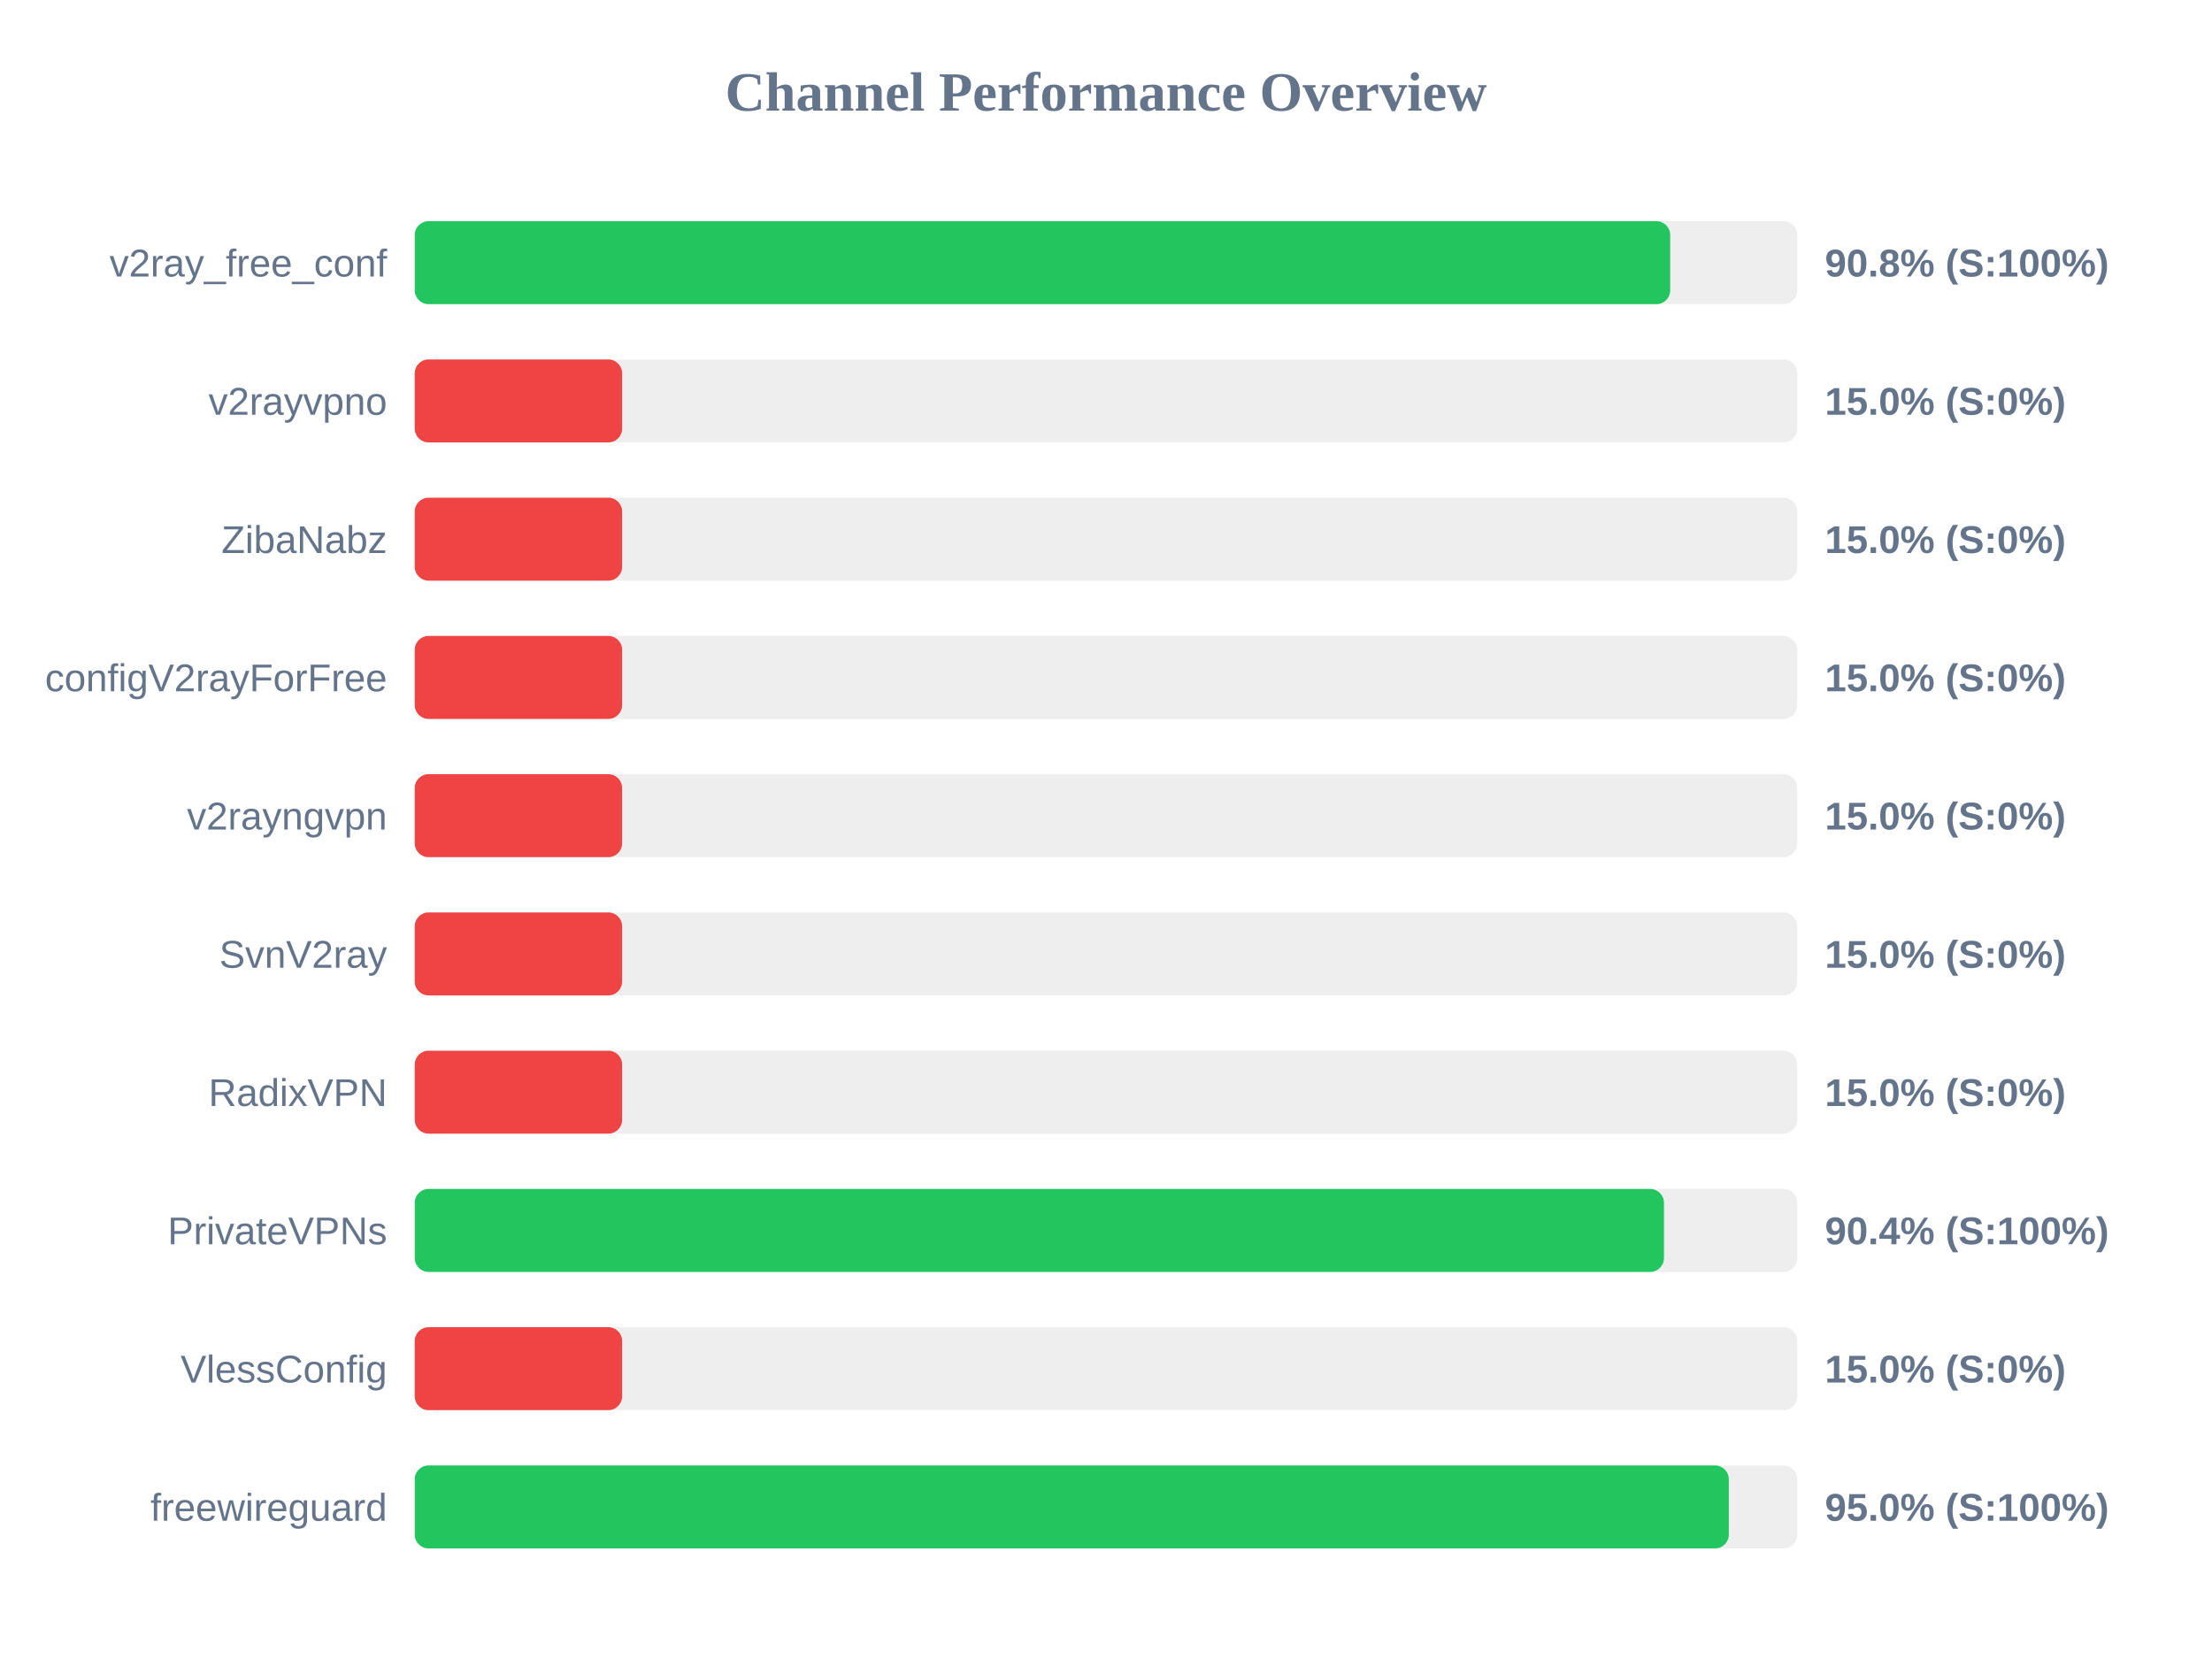
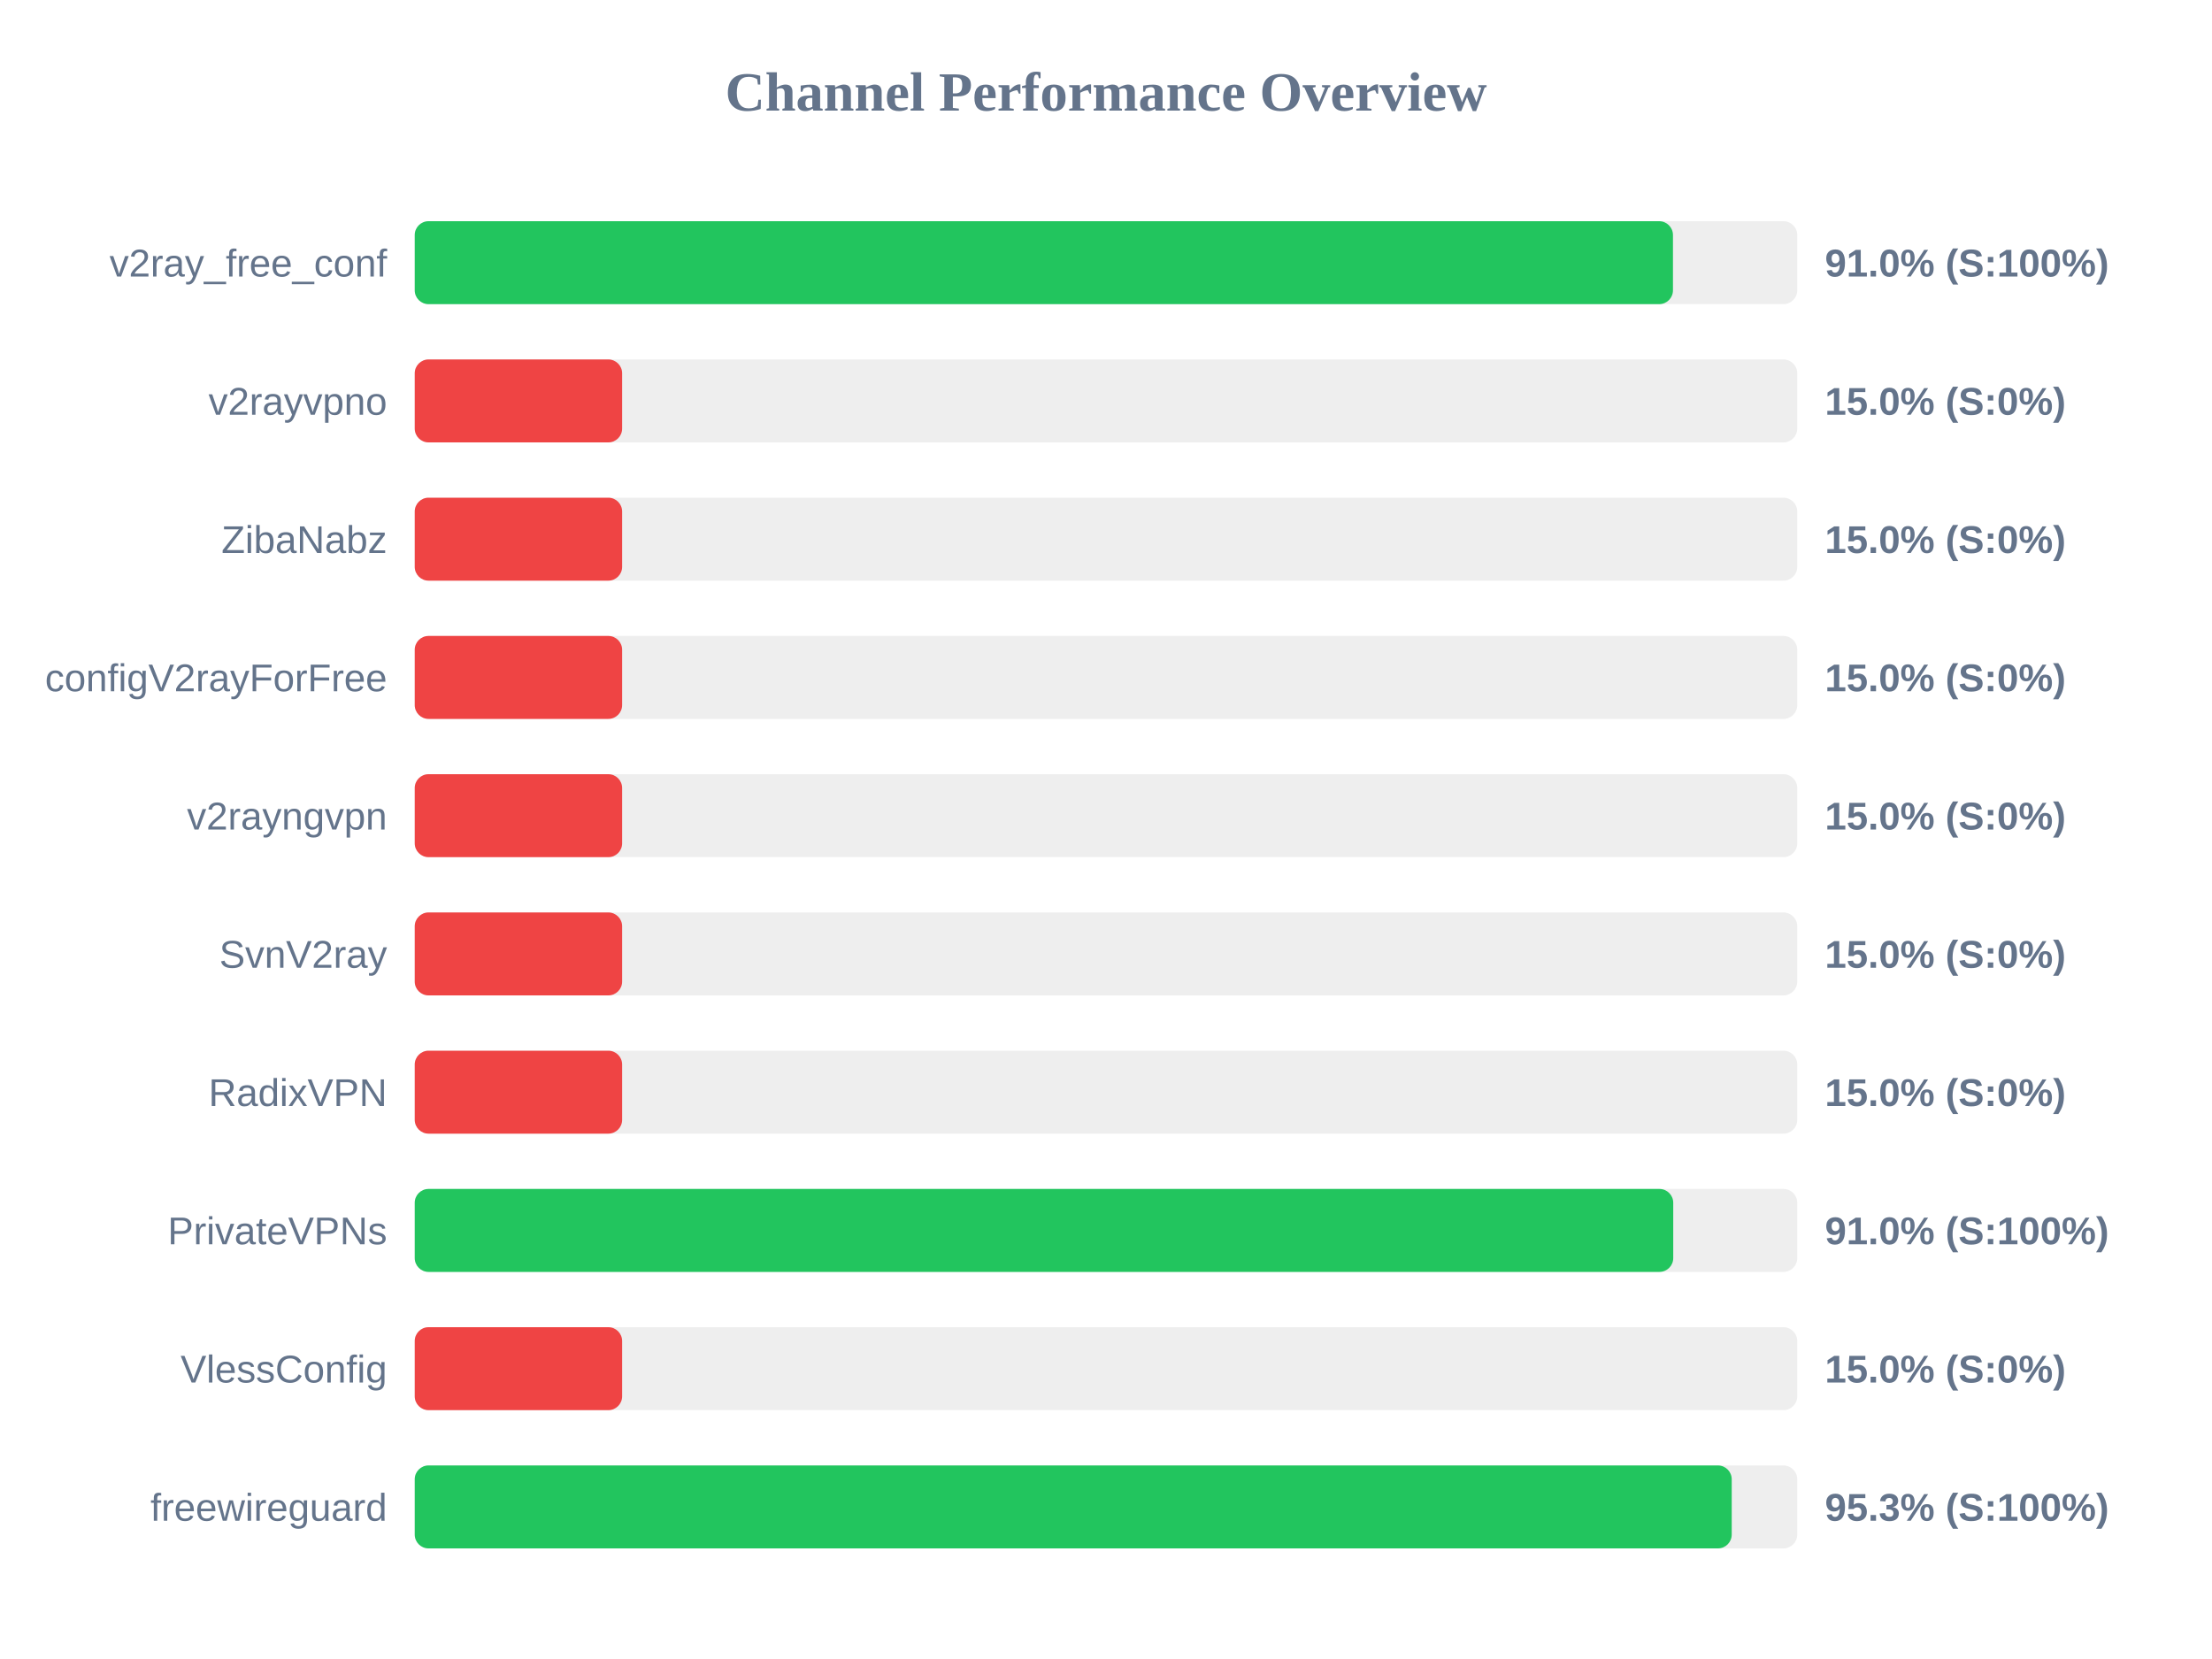
<svg xmlns="http://www.w3.org/2000/svg" width="800" height="600" version="1.1">
  <style>
        .row { font: 14px Arial; fill: #64748b; }
        .score { font: bold 14px Arial; fill: #64748b; }
    </style>
  <text x="400" y="40" text-anchor="middle" font-size="20px" font-weight="bold" fill="#64748b">Channel Performance Overview</text>
  <rect x="150" y="80" width="500" height="30" fill="#eee" rx="5" />
-   <rect x="150" y="80" width="454.05" height="30" fill="#22c55e" rx="5" />
+   <rect x="150" y="80" width="455.05" height="30" fill="#22c55e" rx="5" />
  <text x="140" y="100" text-anchor="end" class="row">v2ray_free_conf</text>
-   <text x="660" y="100" text-anchor="start" class="score">90.8% (S:100%)</text>
+   <text x="660" y="100" text-anchor="start" class="score">91.0% (S:100%)</text>
  <rect x="150" y="130" width="500" height="30" fill="#eee" rx="5" />
  <rect x="150" y="130" width="75.0" height="30" fill="#ef4444" rx="5" />
  <text x="140" y="150" text-anchor="end" class="row">v2rayvpno</text>
  <text x="660" y="150" text-anchor="start" class="score">15.0% (S:0%)</text>
  <rect x="150" y="180" width="500" height="30" fill="#eee" rx="5" />
  <rect x="150" y="180" width="75.0" height="30" fill="#ef4444" rx="5" />
  <text x="140" y="200" text-anchor="end" class="row">ZibaNabz</text>
  <text x="660" y="200" text-anchor="start" class="score">15.0% (S:0%)</text>
  <rect x="150" y="230" width="500" height="30" fill="#eee" rx="5" />
  <rect x="150" y="230" width="75.0" height="30" fill="#ef4444" rx="5" />
  <text x="140" y="250" text-anchor="end" class="row">configV2rayForFree</text>
  <text x="660" y="250" text-anchor="start" class="score">15.0% (S:0%)</text>
  <rect x="150" y="280" width="500" height="30" fill="#eee" rx="5" />
  <rect x="150" y="280" width="75.0" height="30" fill="#ef4444" rx="5" />
  <text x="140" y="300" text-anchor="end" class="row">v2rayngvpn</text>
  <text x="660" y="300" text-anchor="start" class="score">15.0% (S:0%)</text>
  <rect x="150" y="330" width="500" height="30" fill="#eee" rx="5" />
  <rect x="150" y="330" width="75.0" height="30" fill="#ef4444" rx="5" />
  <text x="140" y="350" text-anchor="end" class="row">SvnV2ray</text>
  <text x="660" y="350" text-anchor="start" class="score">15.0% (S:0%)</text>
  <rect x="150" y="380" width="500" height="30" fill="#eee" rx="5" />
  <rect x="150" y="380" width="75.0" height="30" fill="#ef4444" rx="5" />
  <text x="140" y="400" text-anchor="end" class="row">RadixVPN</text>
  <text x="660" y="400" text-anchor="start" class="score">15.0% (S:0%)</text>
  <rect x="150" y="430" width="500" height="30" fill="#eee" rx="5" />
-   <rect x="150" y="430" width="451.8" height="30" fill="#22c55e" rx="5" />
+   <rect x="150" y="430" width="455.15" height="30" fill="#22c55e" rx="5" />
  <text x="140" y="450" text-anchor="end" class="row">PrivateVPNs</text>
-   <text x="660" y="450" text-anchor="start" class="score">90.4% (S:100%)</text>
+   <text x="660" y="450" text-anchor="start" class="score">91.0% (S:100%)</text>
  <rect x="150" y="480" width="500" height="30" fill="#eee" rx="5" />
  <rect x="150" y="480" width="75.0" height="30" fill="#ef4444" rx="5" />
  <text x="140" y="500" text-anchor="end" class="row">VlessConfig</text>
  <text x="660" y="500" text-anchor="start" class="score">15.0% (S:0%)</text>
  <rect x="150" y="530" width="500" height="30" fill="#eee" rx="5" />
-   <rect x="150" y="530" width="475.25" height="30" fill="#22c55e" rx="5" />
+   <rect x="150" y="530" width="476.3" height="30" fill="#22c55e" rx="5" />
  <text x="140" y="550" text-anchor="end" class="row">freewireguard</text>
-   <text x="660" y="550" text-anchor="start" class="score">95.0% (S:100%)</text>
+   <text x="660" y="550" text-anchor="start" class="score">95.3% (S:100%)</text>
</svg>
